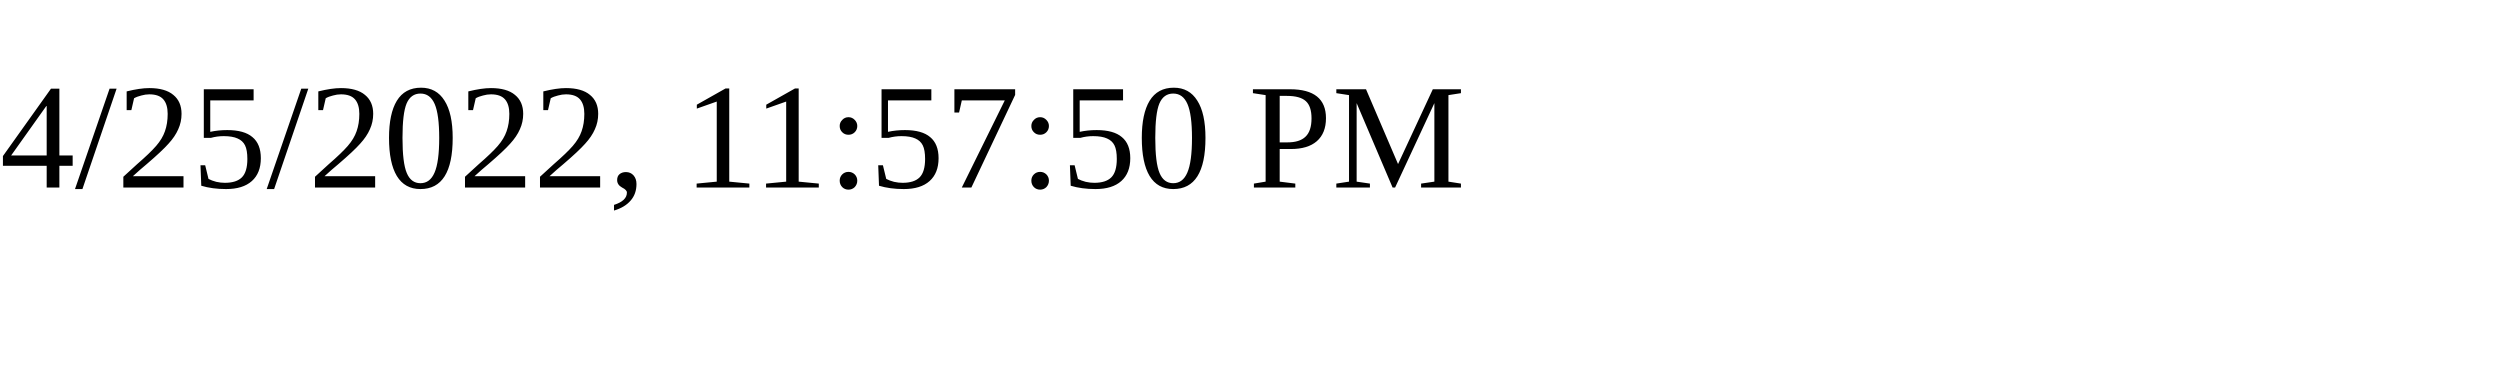
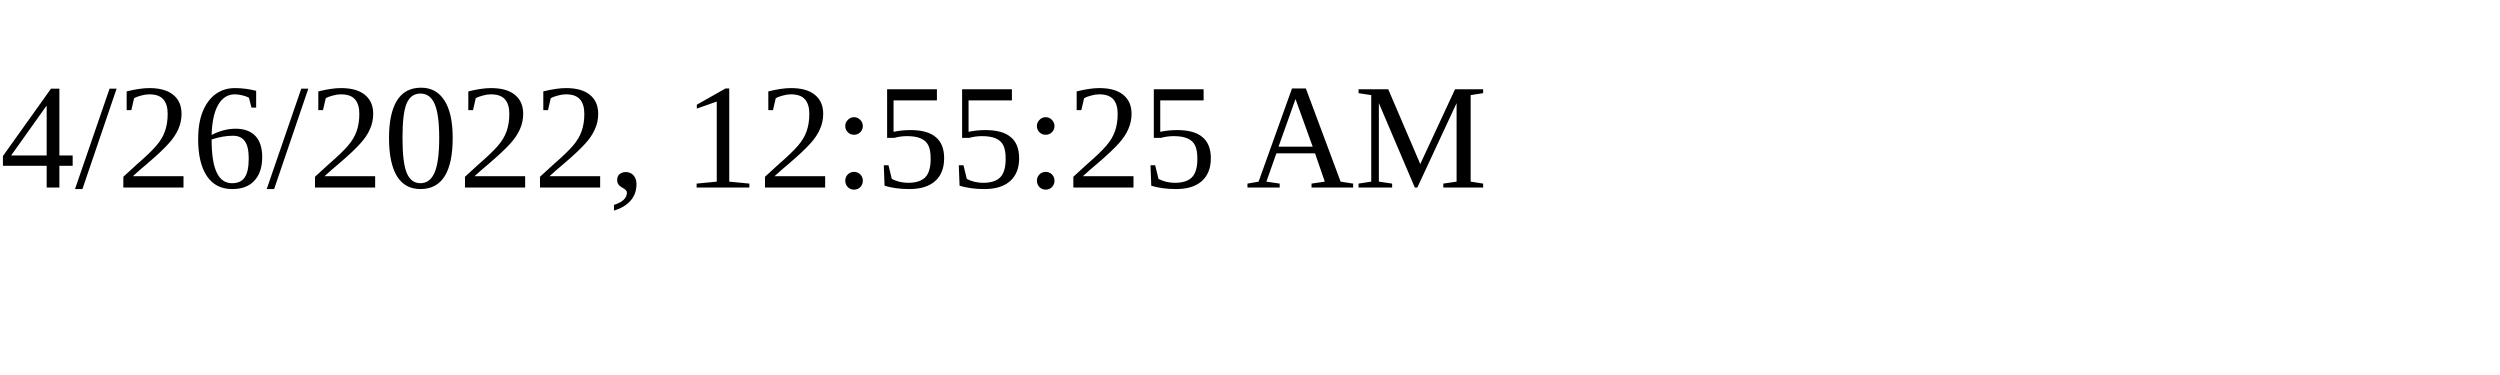
<svg xmlns="http://www.w3.org/2000/svg" height="30" width="200">
-   <text x="0" y="15">4/25/2022, 11:57:50 PM</text>
+   <text x="0" y="15">4/26/2022, 12:55:25 AM</text>
</svg>
